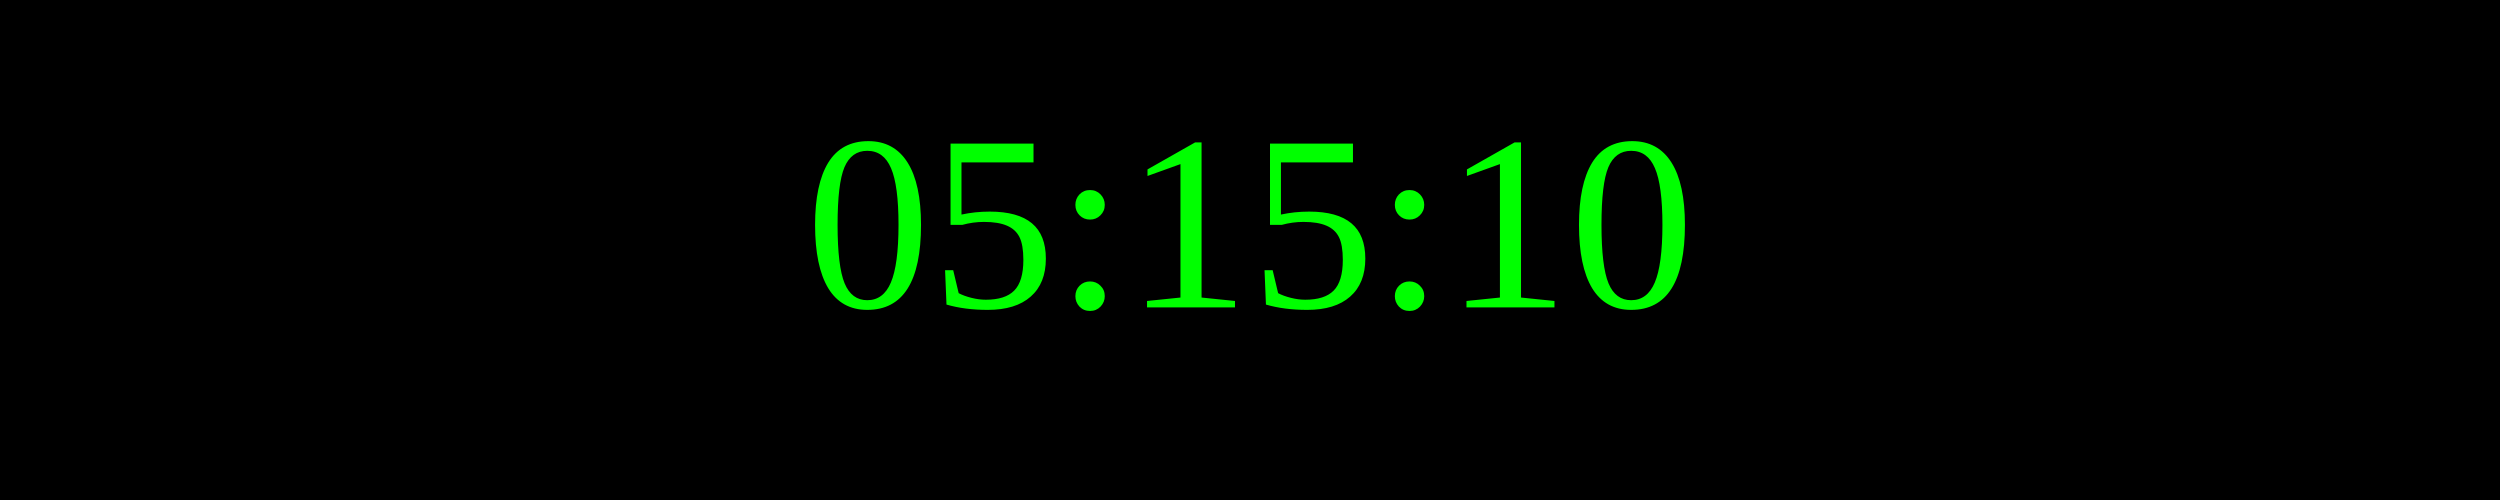
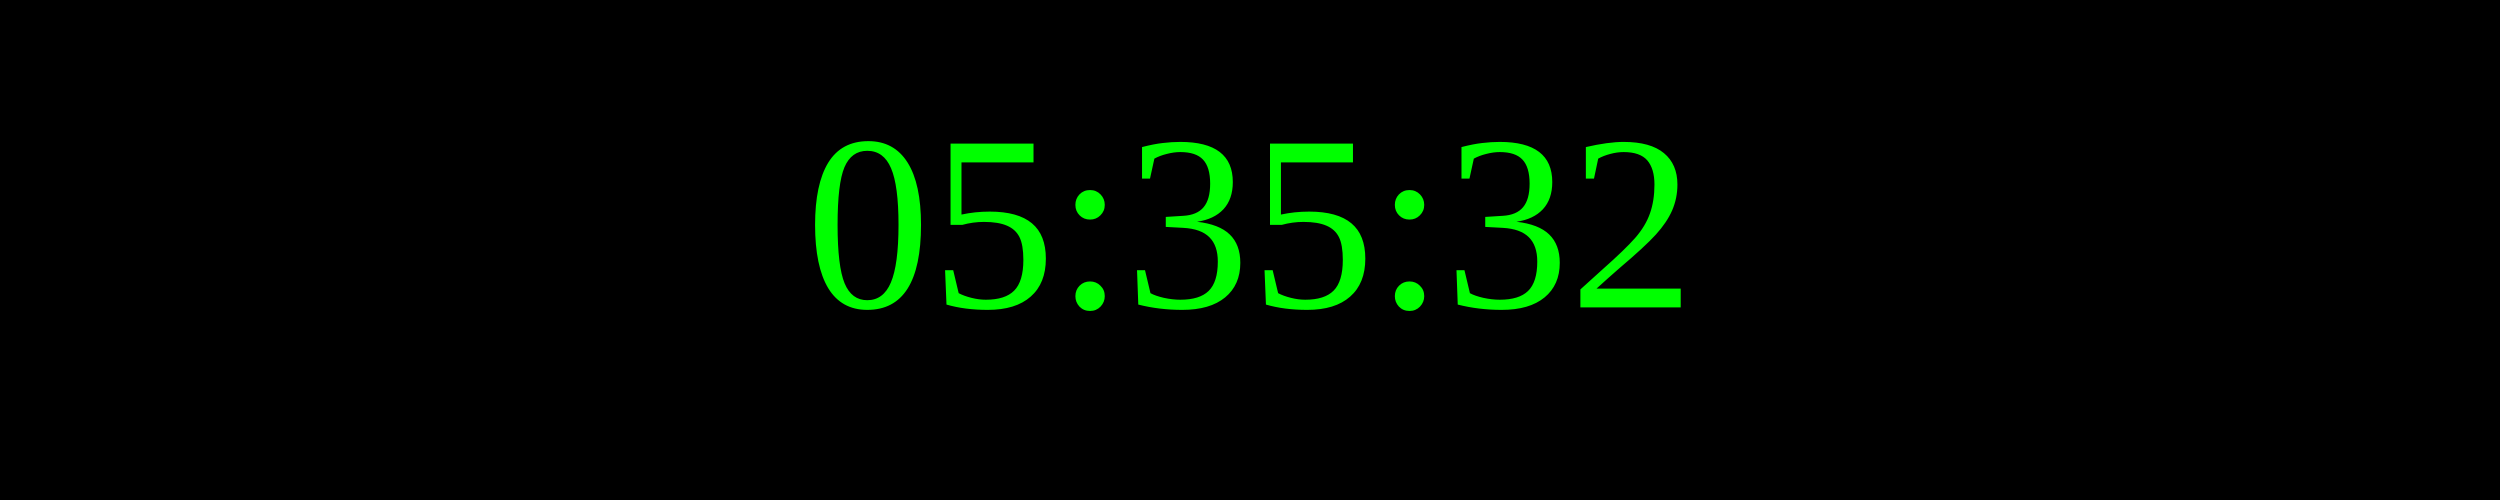
<svg xmlns="http://www.w3.org/2000/svg" width="250" height="50">
  <rect width="100%" height="100%" fill="black" />
  <text x="50%" y="50%" font-size="25" fill="lime" text-anchor="middle" dominant-baseline="middle">
- 05:15:10
+ 05:35:32
</text>
</svg>
